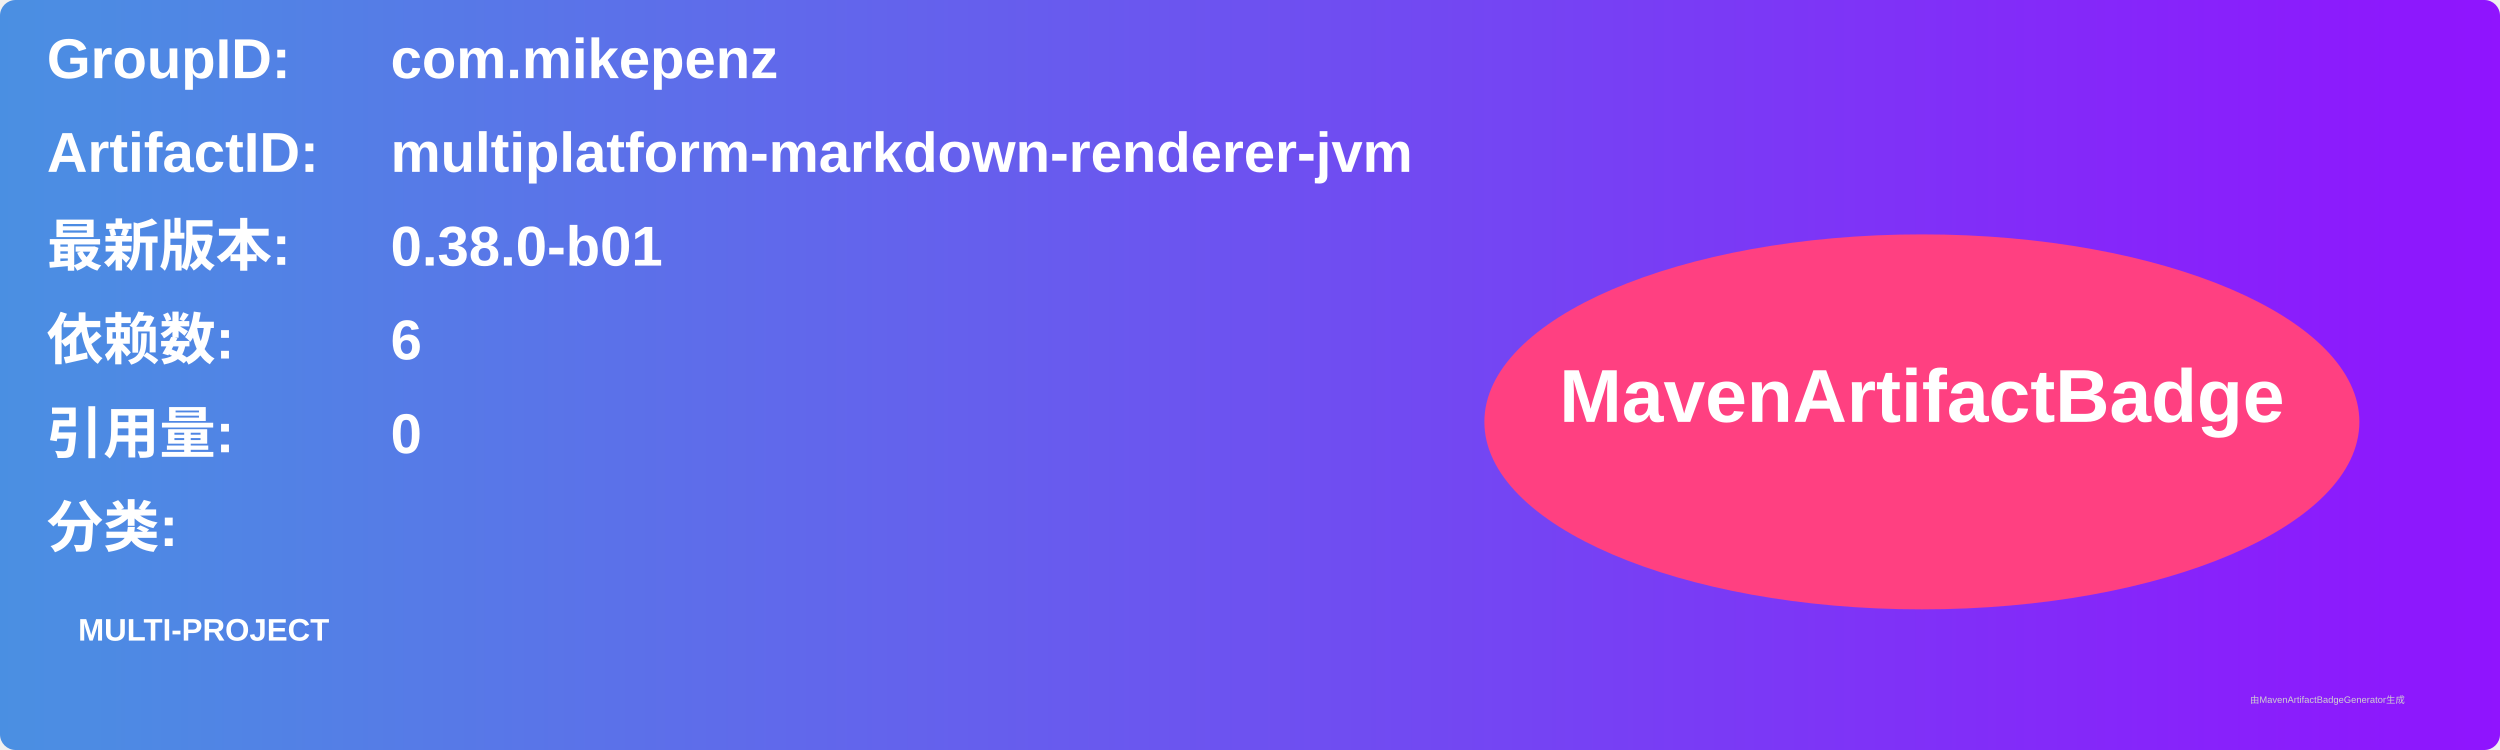
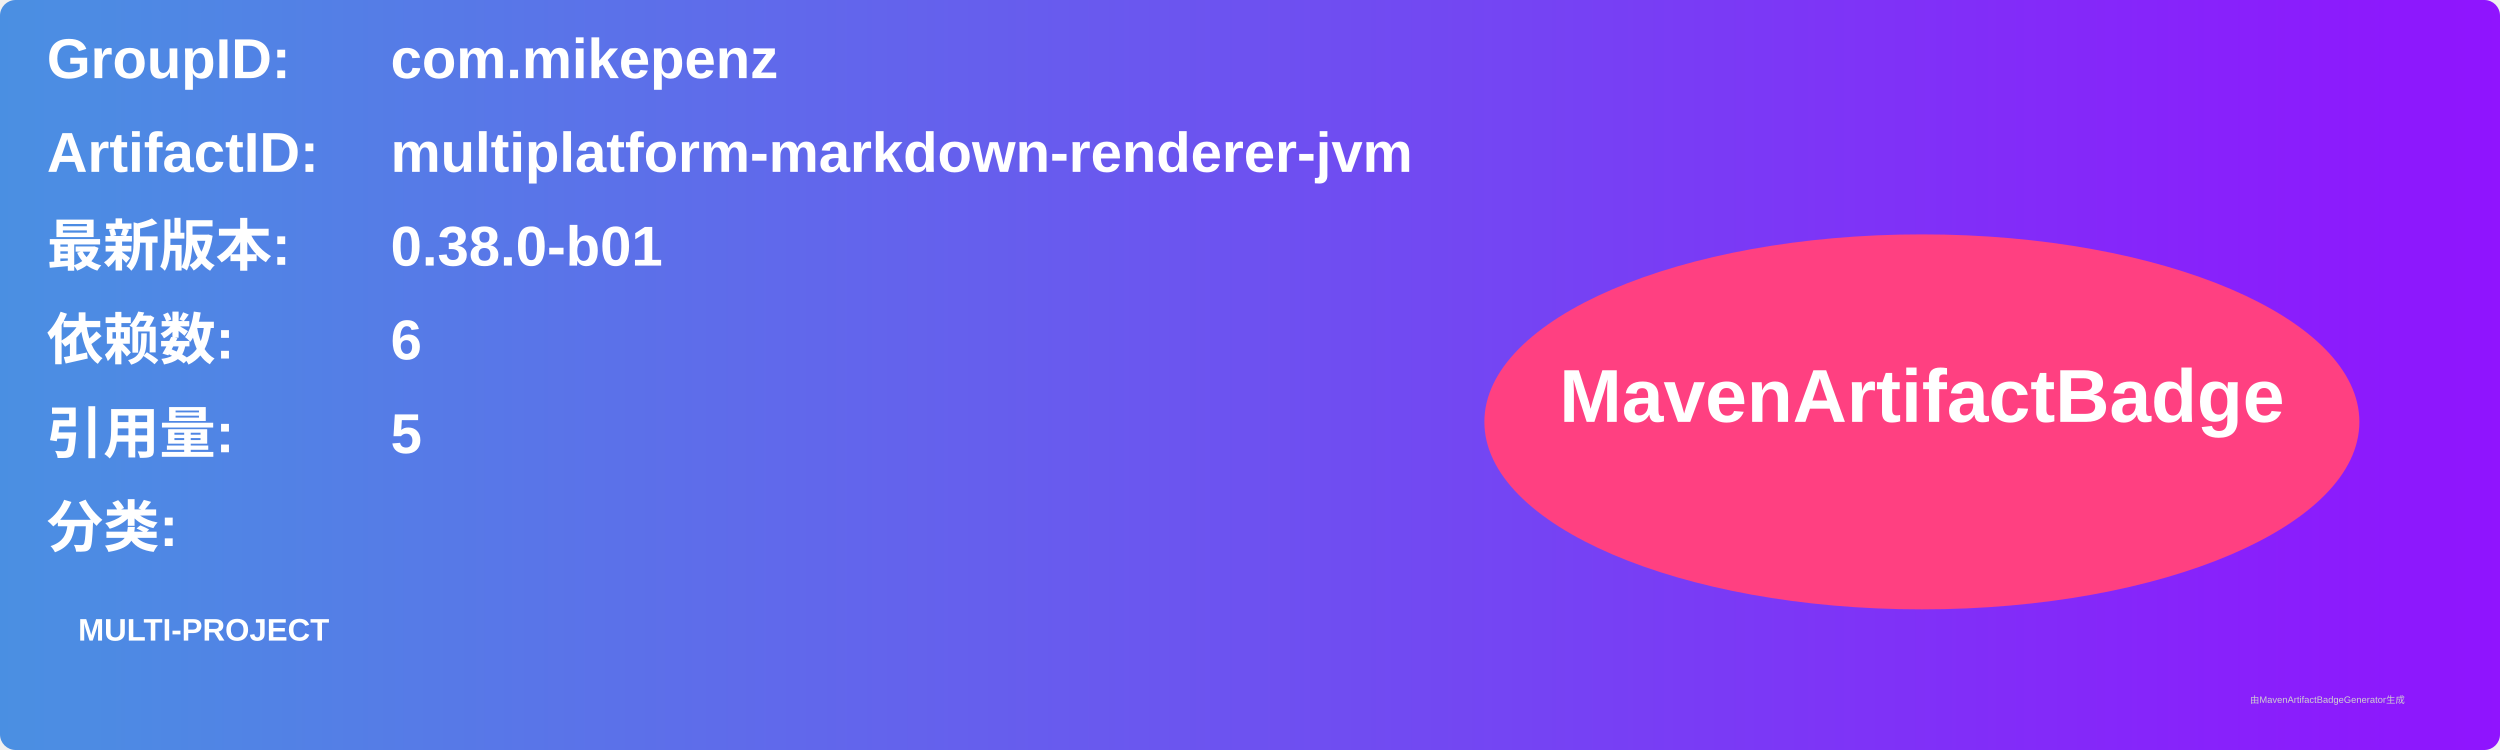
<svg xmlns="http://www.w3.org/2000/svg" width="800" height="240" viewBox="0 0 800 240">
  <linearGradient id="grad" x1="0%" y1="0%" x2="100%" y2="0%">
    <stop offset="0%" stop-color="#4a90e2" />
    <stop offset="100%" stop-color="#9013fe" />
  </linearGradient>
  <rect width="100%" height="100%" rx="5" ry="5" fill="url(#grad)" />
  <g transform="translate(15, 15)">
    <text x="0" y="10" font-family="Arial" font-size="18" fill="white" font-weight="bold" width="260">GroupID:</text>
    <text x="110" y="10" font-family="Arial" font-size="18" fill="white" font-weight="bold" width="460">com.mikepenz</text>
    <text x="0" y="40" font-family="Arial" font-size="18" fill="white" font-weight="bold" width="260">ArtifactID:</text>
    <text x="110" y="40" font-family="Arial" font-size="18" fill="white" font-weight="bold" width="460">multiplatform-markdown-renderer-jvm</text>
    <text x="0" y="70" font-family="Arial" font-size="18" fill="white" font-weight="bold">最新版本:</text>
    <text x="110" y="70" font-family="Arial" font-size="18" fill="white" font-weight="bold">
      <tspan font-weight="bold">0.38.0-b01</tspan>
    </text>
    <text x="0" y="100" font-family="Arial" font-size="18" fill="white" font-weight="bold">依赖数: </text>
    <text x="110" y="100" font-family="Arial" font-size="18" fill="white">
      <tspan font-weight="bold">6</tspan>
    </text>
    <text x="0" y="130" font-family="Arial" font-size="18" fill="white" font-weight="bold">引用量: </text>
    <text x="110" y="130" font-family="Arial" font-size="18" fill="white">
-       <tspan font-weight="bold">0</tspan>
+       <tspan font-weight="bold">5</tspan>
    </text>
    <text x="0" y="160" font-family="Arial" font-size="18" fill="white" font-weight="bold">分类:</text>
    <text x="10" y="190" font-family="Arial" font-size="10" fill="white">
      <tspan font-weight="bold">MULTI-PROJECT</tspan>
    </text>
    <ellipse cx="600" cy="120" rx="140" ry="60" fill="#ff4081" />
    <text x="600" y="120" text-anchor="middle" font-family="Arial" font-size="24" fill="white" font-weight="bold">MavenArtifactBadge</text>
  </g>
  <text x="720" y="225" font-family="Arial" font-size="3" fill="#d0d0d0">由MavenArtifactBadgeGenerator生成</text>
</svg>
